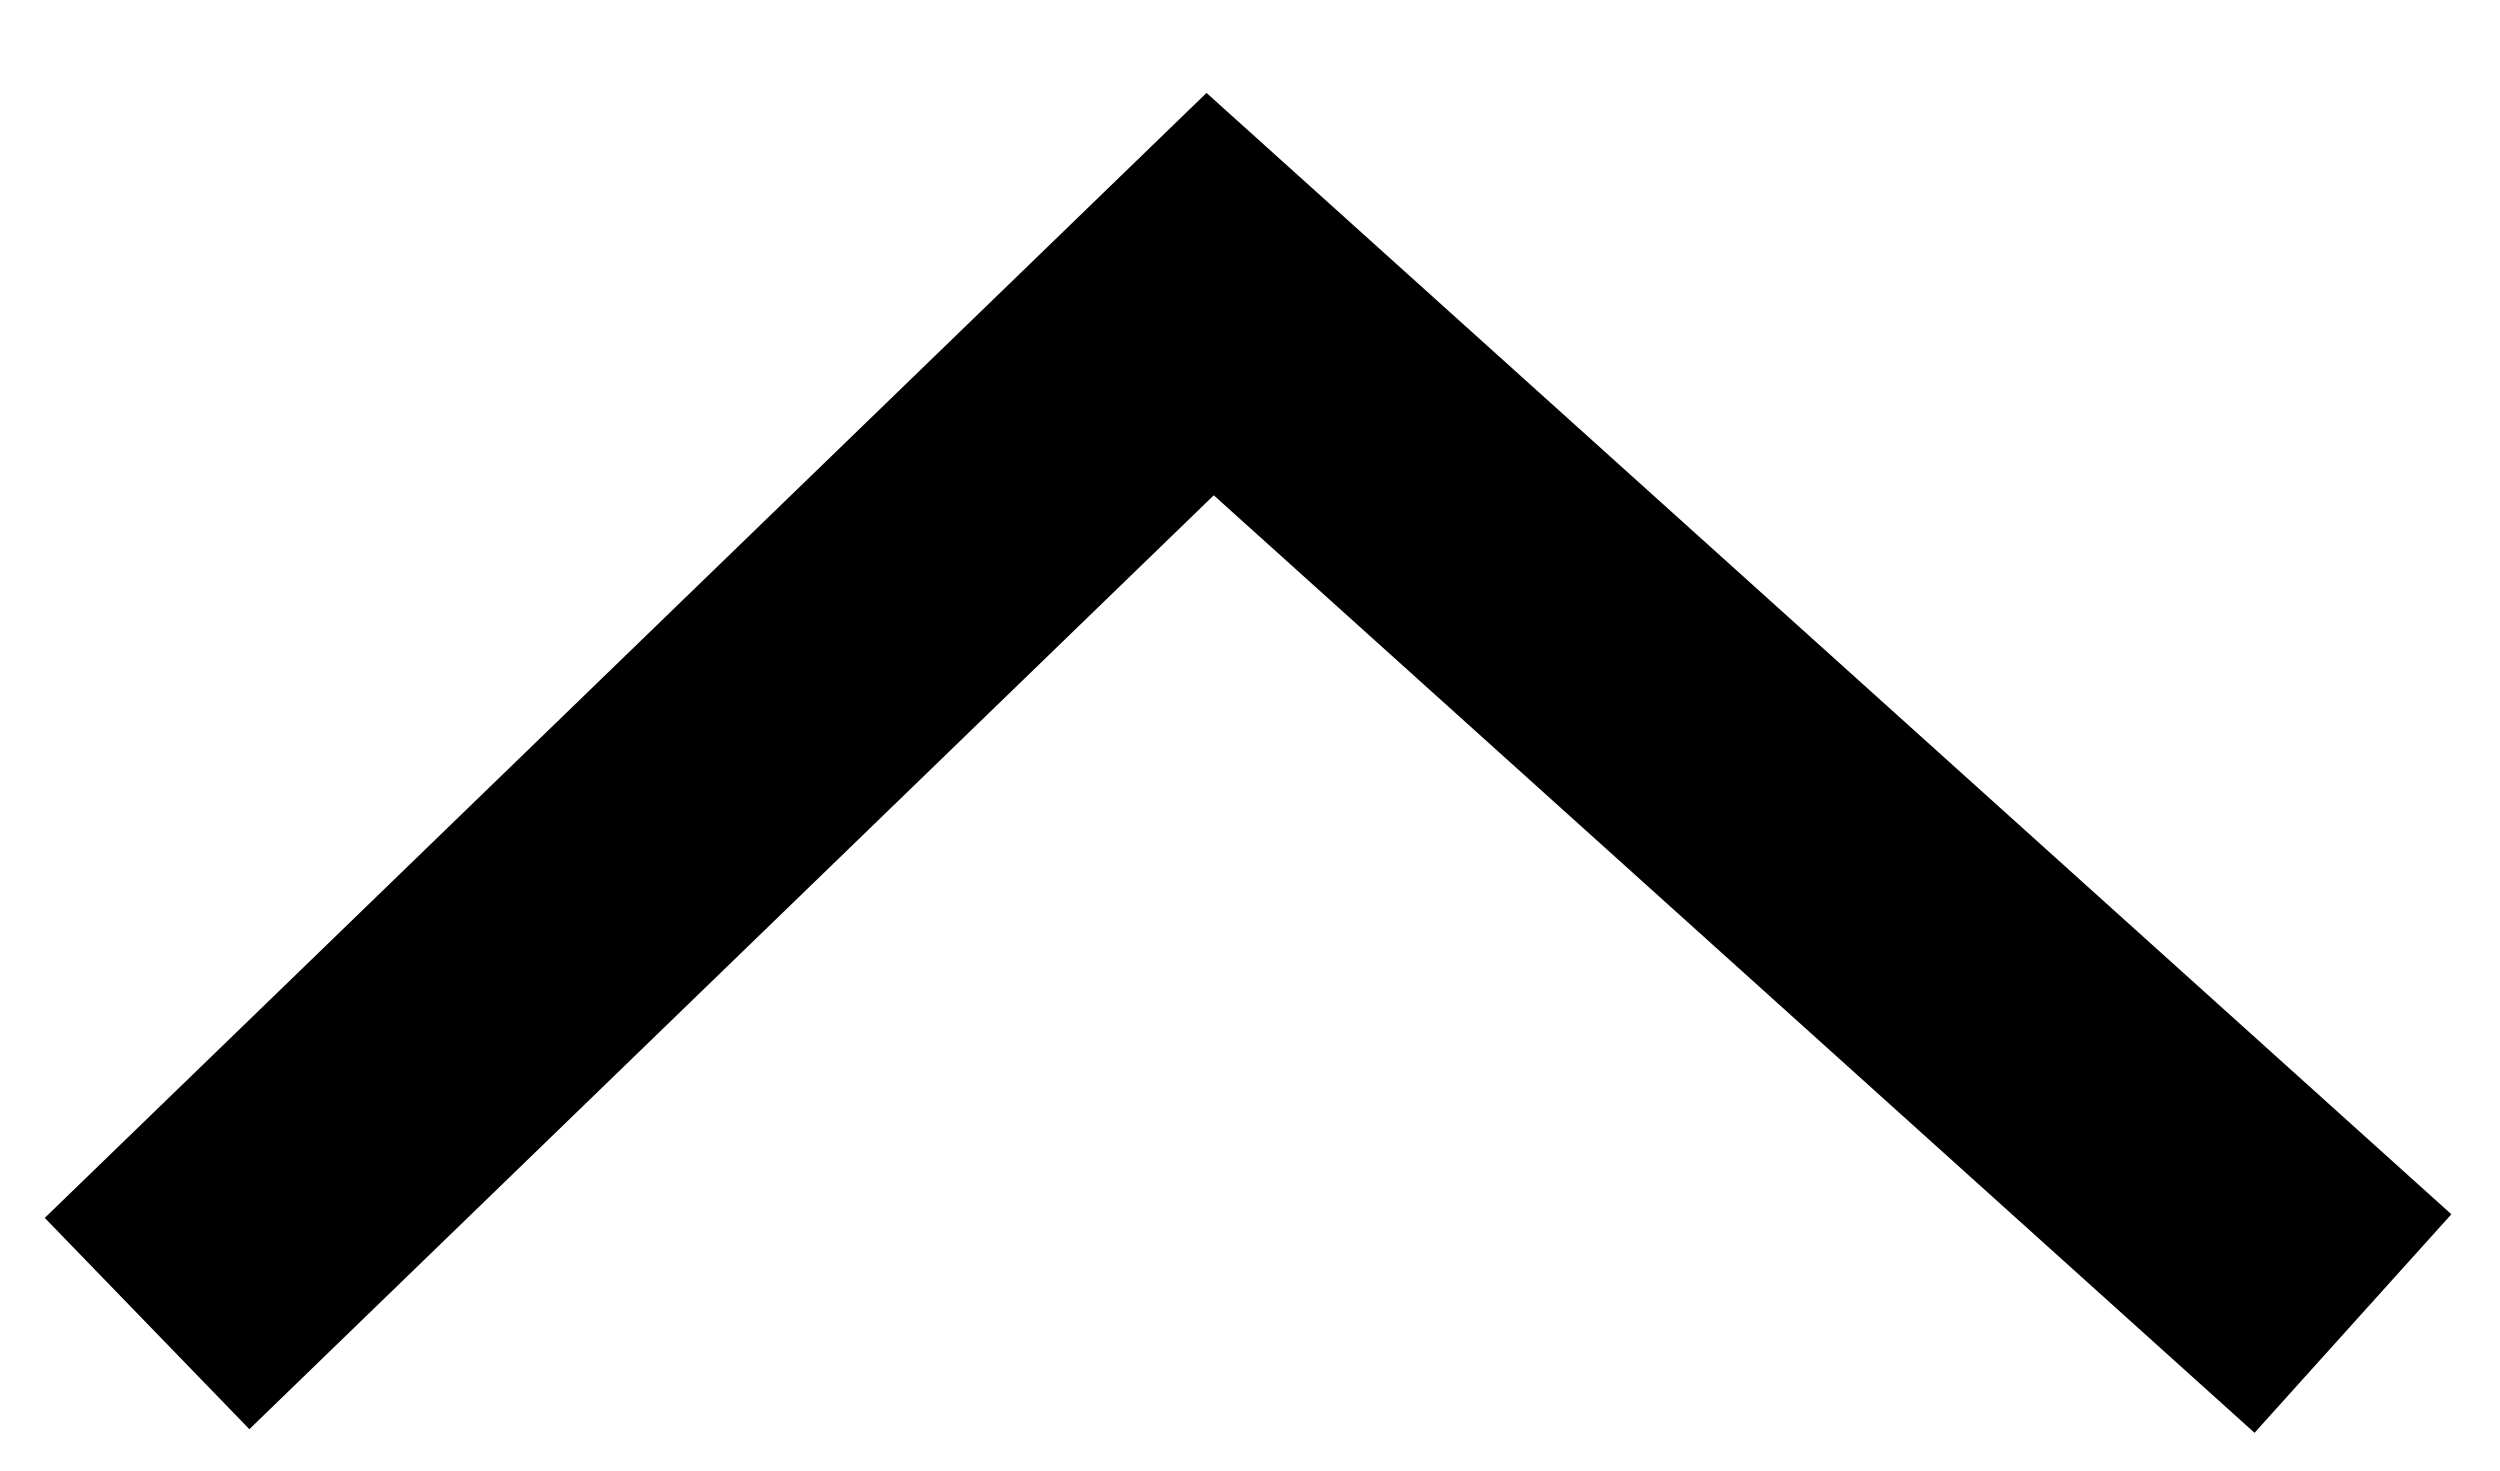
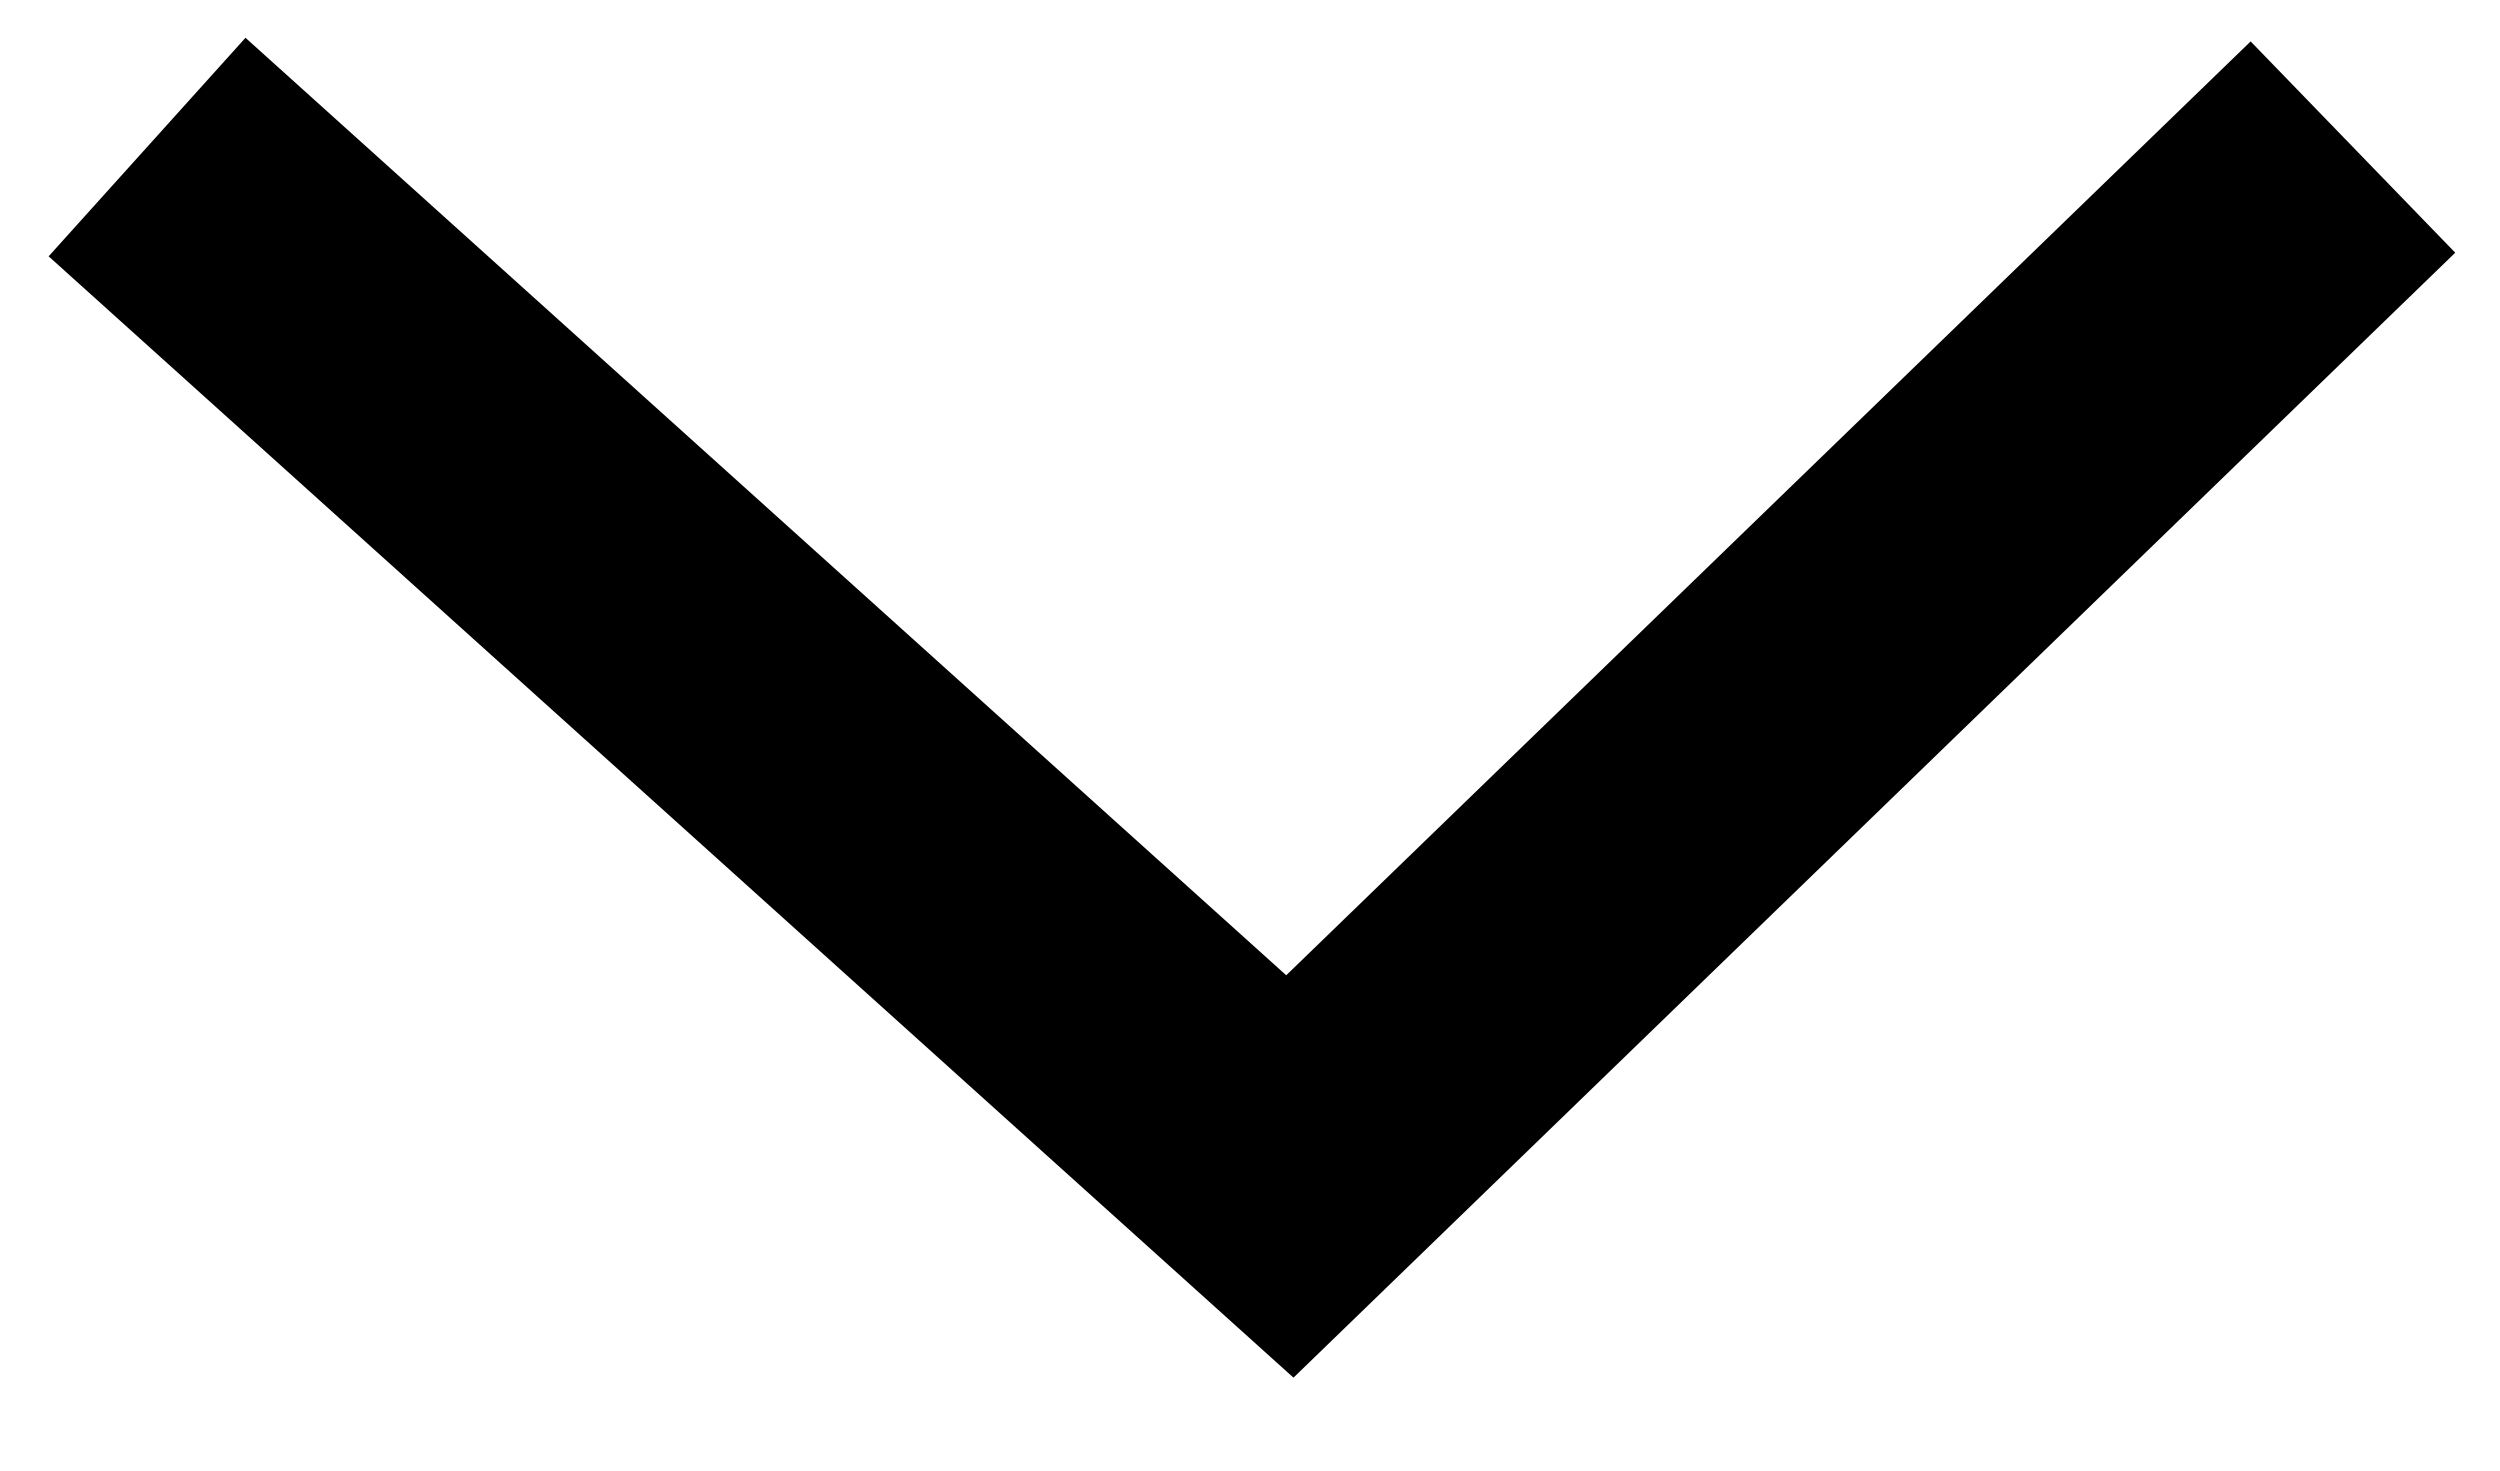
<svg xmlns="http://www.w3.org/2000/svg" width="17" height="10" viewBox="0 0 17 10" fill="none">
-   <path d="M16 9L8.229 2L1 9" stroke="black" stroke-width="2" />
+   <path d="M1 1L8.771 8L16 1" stroke="black" stroke-width="2" />
</svg>
